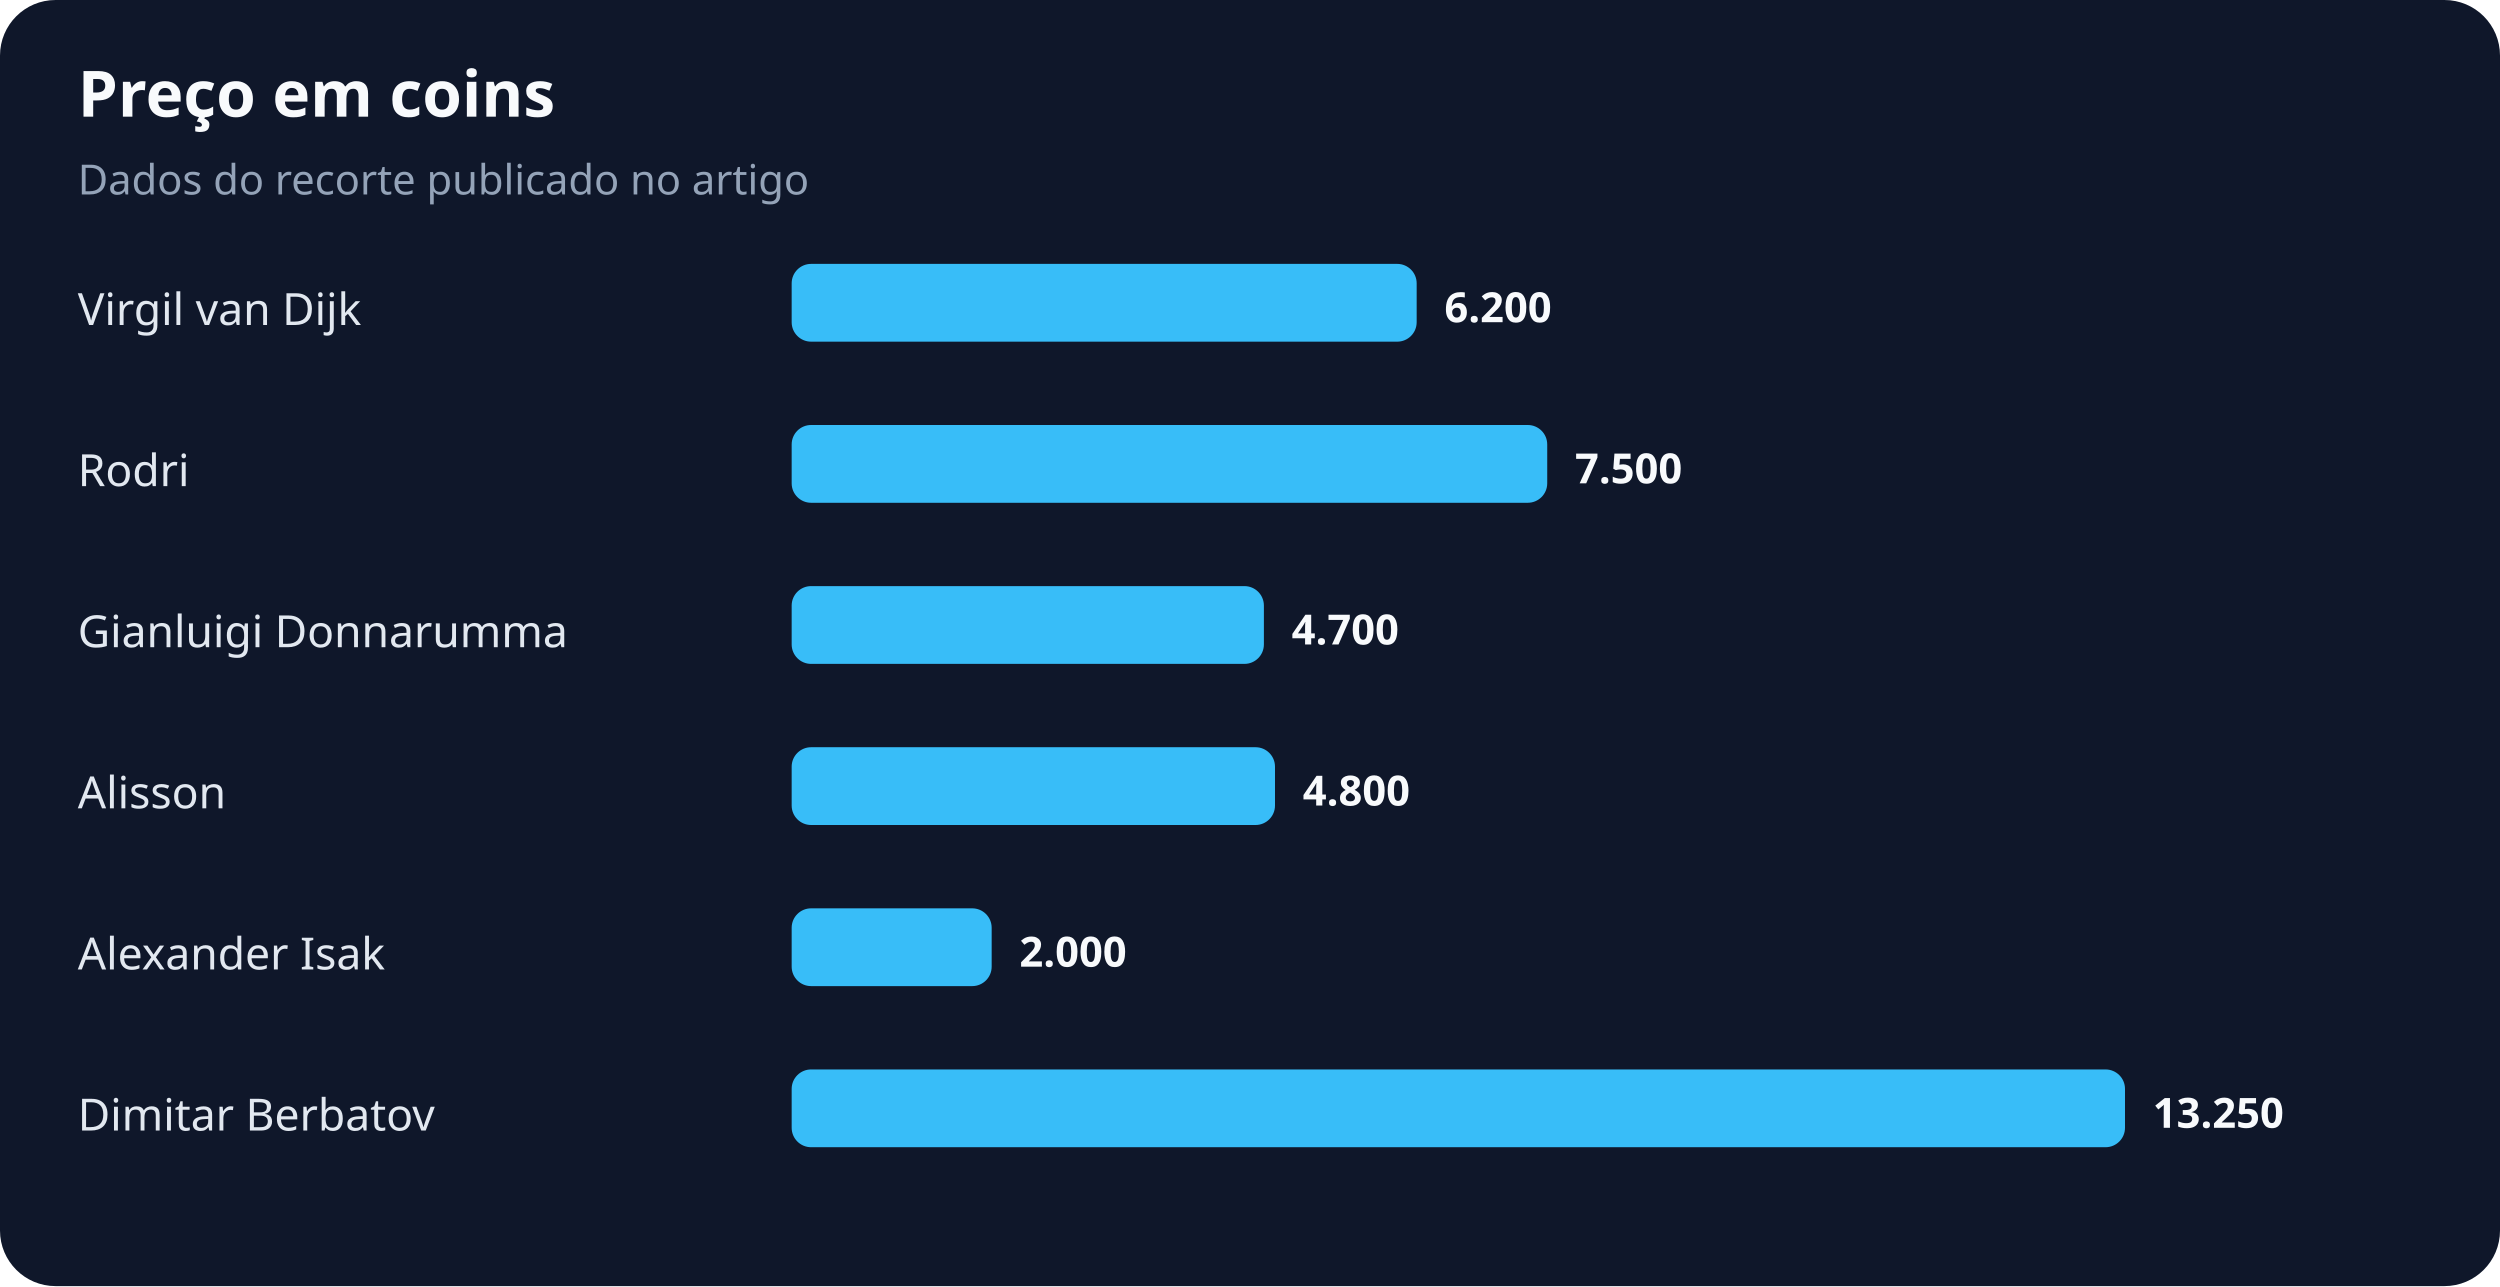
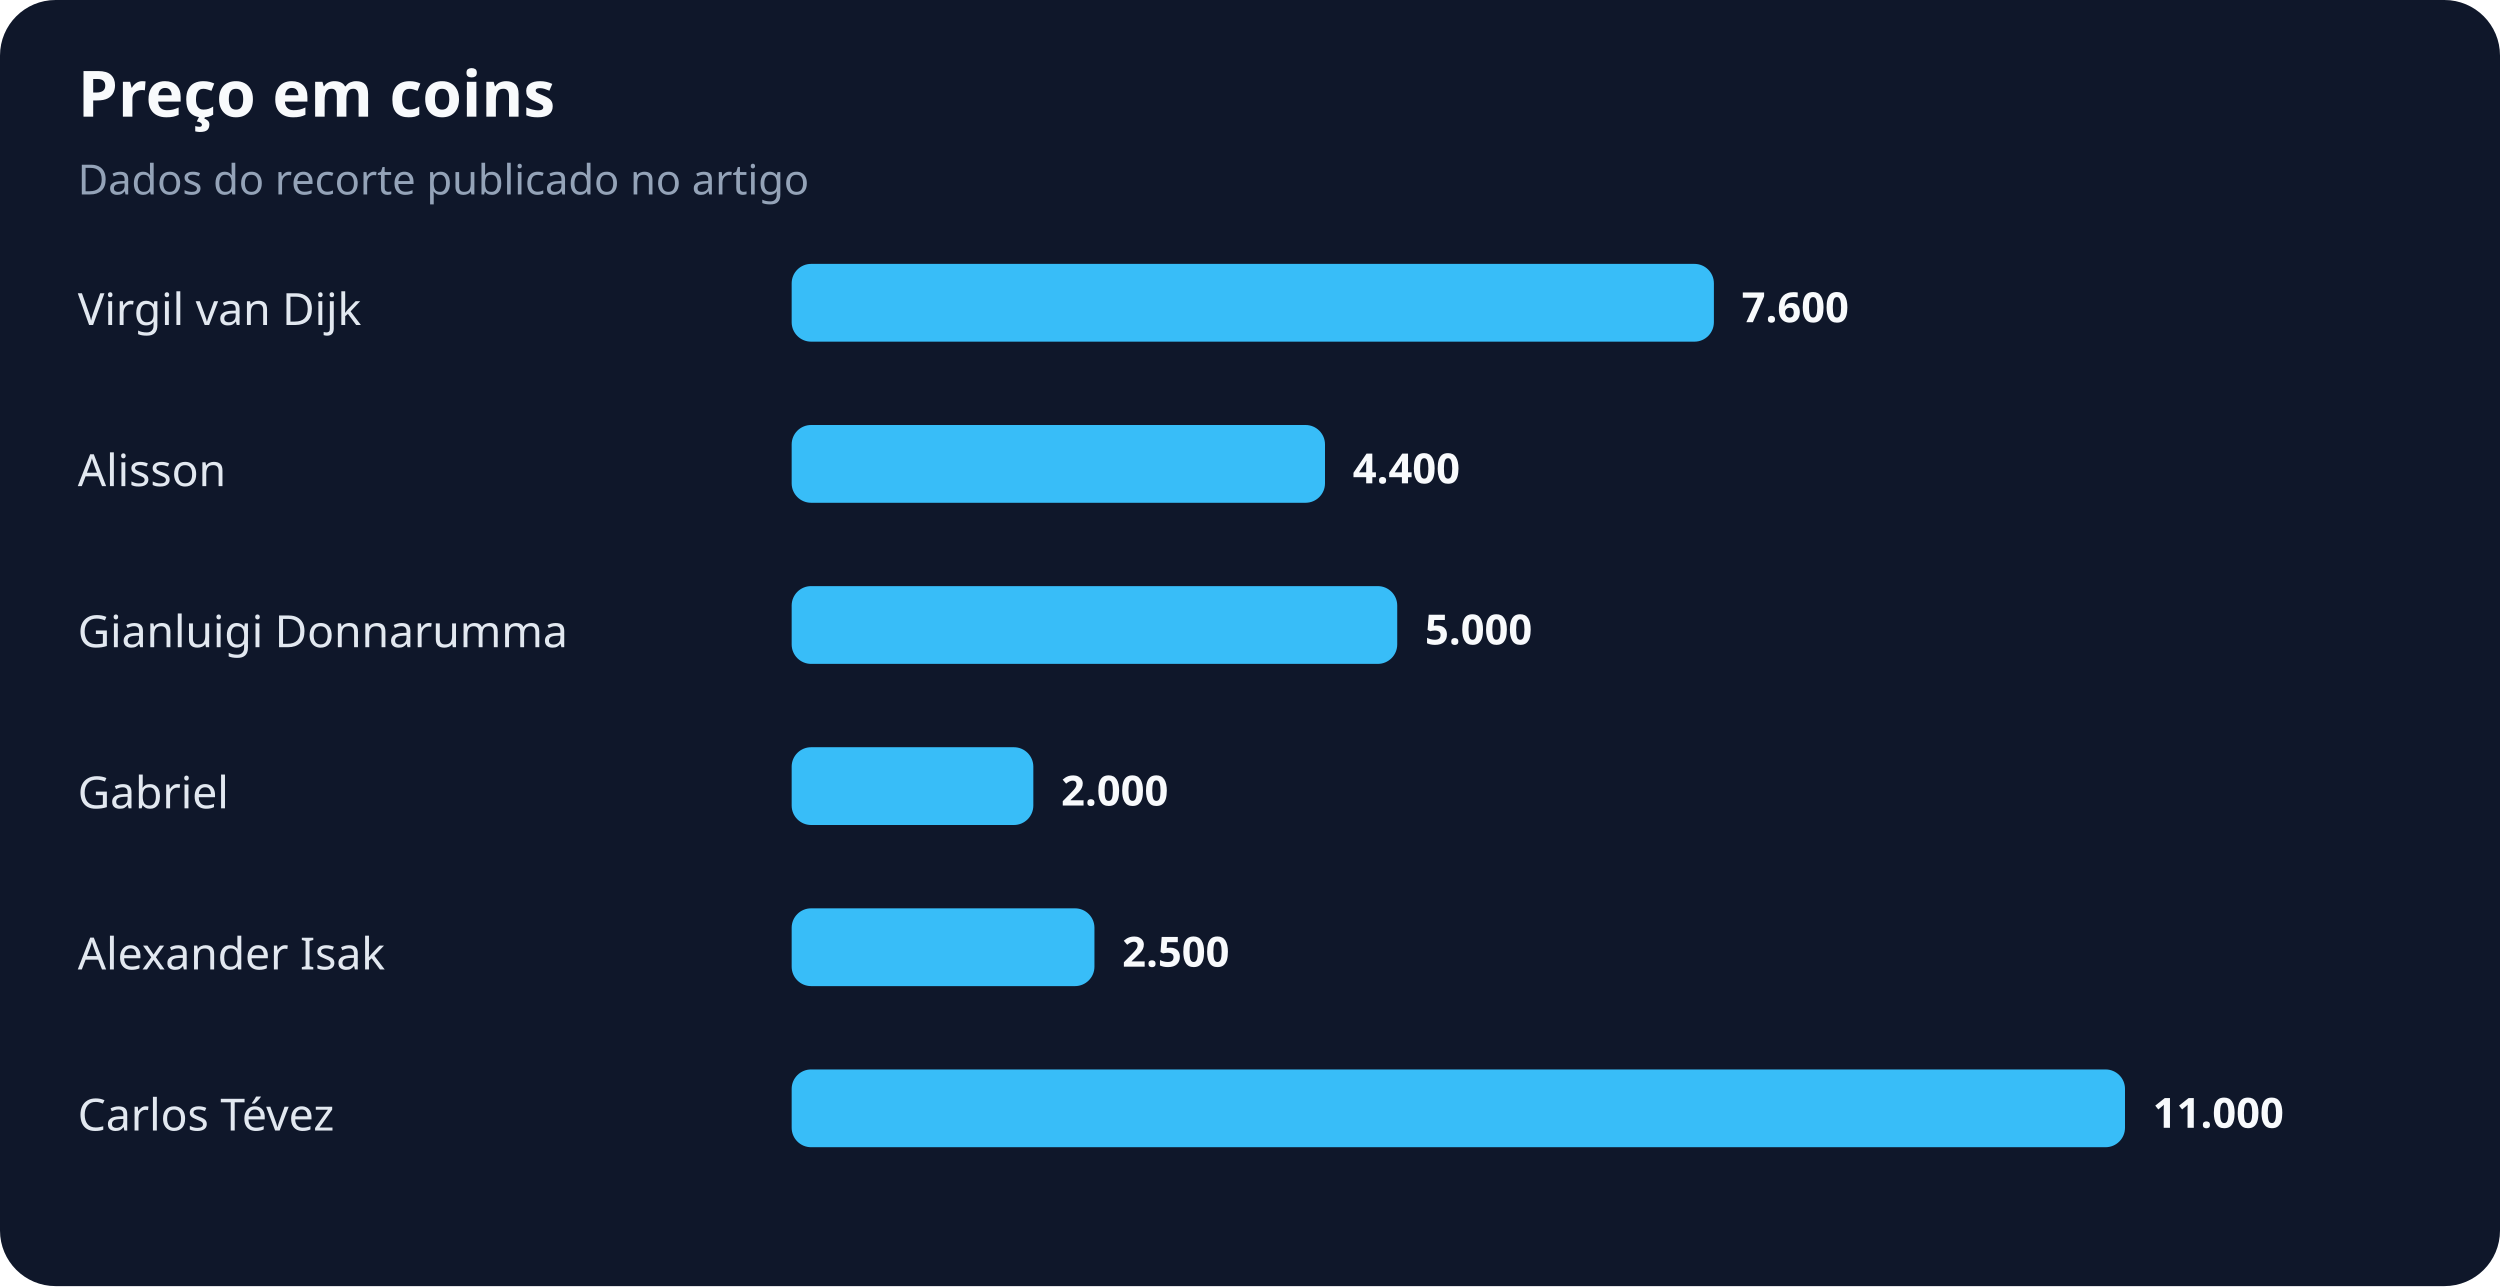
<svg xmlns="http://www.w3.org/2000/svg" width="900" height="463" viewBox="0 0 900 463" role="img" aria-labelledby="title desc">
  <rect width="100%" height="100%" rx="20" fill="#0f172a" />
  <text x="28" y="42" fill="#f8fafc" font-family="system-ui,sans-serif" font-size="23" font-weight="700">Preço em coins</text>
  <text x="28" y="70" fill="#94a3b8" font-family="system-ui,sans-serif" font-size="15">Dados do recorte publicado no artigo</text>
  <text x="28" y="117" fill="#e2e8f0" font-family="system-ui,sans-serif" font-size="16">Virgil van Dijk</text>
-   <rect x="285" y="95" width="225" height="28" rx="7" fill="#38bdf8" />
-   <text x="520" y="116" fill="#f8fafc" font-family="system-ui,sans-serif" font-size="15" font-weight="700">6.200</text>
-   <text x="28" y="175" fill="#e2e8f0" font-family="system-ui,sans-serif" font-size="16">Rodri</text>
-   <rect x="285" y="153" width="272" height="28" rx="7" fill="#38bdf8" />
-   <text x="567" y="174" fill="#f8fafc" font-family="system-ui,sans-serif" font-size="15" font-weight="700">7.500</text>
+   <rect x="285" y="95" width="332" height="28" rx="7" fill="#38bdf8" />
+   <text x="627" y="116" fill="#f8fafc" font-family="system-ui,sans-serif" font-size="15" font-weight="700">7.600</text>
+   <text x="28" y="175" fill="#e2e8f0" font-family="system-ui,sans-serif" font-size="16">Alisson</text>
+   <rect x="285" y="153" width="192" height="28" rx="7" fill="#38bdf8" />
+   <text x="487" y="174" fill="#f8fafc" font-family="system-ui,sans-serif" font-size="15" font-weight="700">4.400</text>
  <text x="28" y="233" fill="#e2e8f0" font-family="system-ui,sans-serif" font-size="16">Gianluigi Donnarumma</text>
-   <rect x="285" y="211" width="170" height="28" rx="7" fill="#38bdf8" />
-   <text x="465" y="232" fill="#f8fafc" font-family="system-ui,sans-serif" font-size="15" font-weight="700">4.700</text>
-   <text x="28" y="291" fill="#e2e8f0" font-family="system-ui,sans-serif" font-size="16">Alisson</text>
-   <rect x="285" y="269" width="174" height="28" rx="7" fill="#38bdf8" />
-   <text x="469" y="290" fill="#f8fafc" font-family="system-ui,sans-serif" font-size="15" font-weight="700">4.800</text>
+   <rect x="285" y="211" width="218" height="28" rx="7" fill="#38bdf8" />
+   <text x="513" y="232" fill="#f8fafc" font-family="system-ui,sans-serif" font-size="15" font-weight="700">5.000</text>
+   <text x="28" y="291" fill="#e2e8f0" font-family="system-ui,sans-serif" font-size="16">Gabriel</text>
+   <rect x="285" y="269" width="87" height="28" rx="7" fill="#38bdf8" />
+   <text x="382" y="290" fill="#f8fafc" font-family="system-ui,sans-serif" font-size="15" font-weight="700">2.000</text>
  <text x="28" y="349" fill="#e2e8f0" font-family="system-ui,sans-serif" font-size="16">Alexander Isak</text>
-   <rect x="285" y="327" width="72" height="28" rx="7" fill="#38bdf8" />
-   <text x="367" y="348" fill="#f8fafc" font-family="system-ui,sans-serif" font-size="15" font-weight="700">2.000</text>
-   <text x="28" y="407" fill="#e2e8f0" font-family="system-ui,sans-serif" font-size="16">Dimitar Berbatov</text>
+   <rect x="285" y="327" width="109" height="28" rx="7" fill="#38bdf8" />
+   <text x="404" y="348" fill="#f8fafc" font-family="system-ui,sans-serif" font-size="15" font-weight="700">2.500</text>
+   <text x="28" y="407" fill="#e2e8f0" font-family="system-ui,sans-serif" font-size="16">Carlos Tévez</text>
  <rect x="285" y="385" width="480" height="28" rx="7" fill="#38bdf8" />
-   <text x="775" y="406" fill="#f8fafc" font-family="system-ui,sans-serif" font-size="15" font-weight="700">13.250</text>
+   <text x="775" y="406" fill="#f8fafc" font-family="system-ui,sans-serif" font-size="15" font-weight="700">11.000</text>
</svg>
